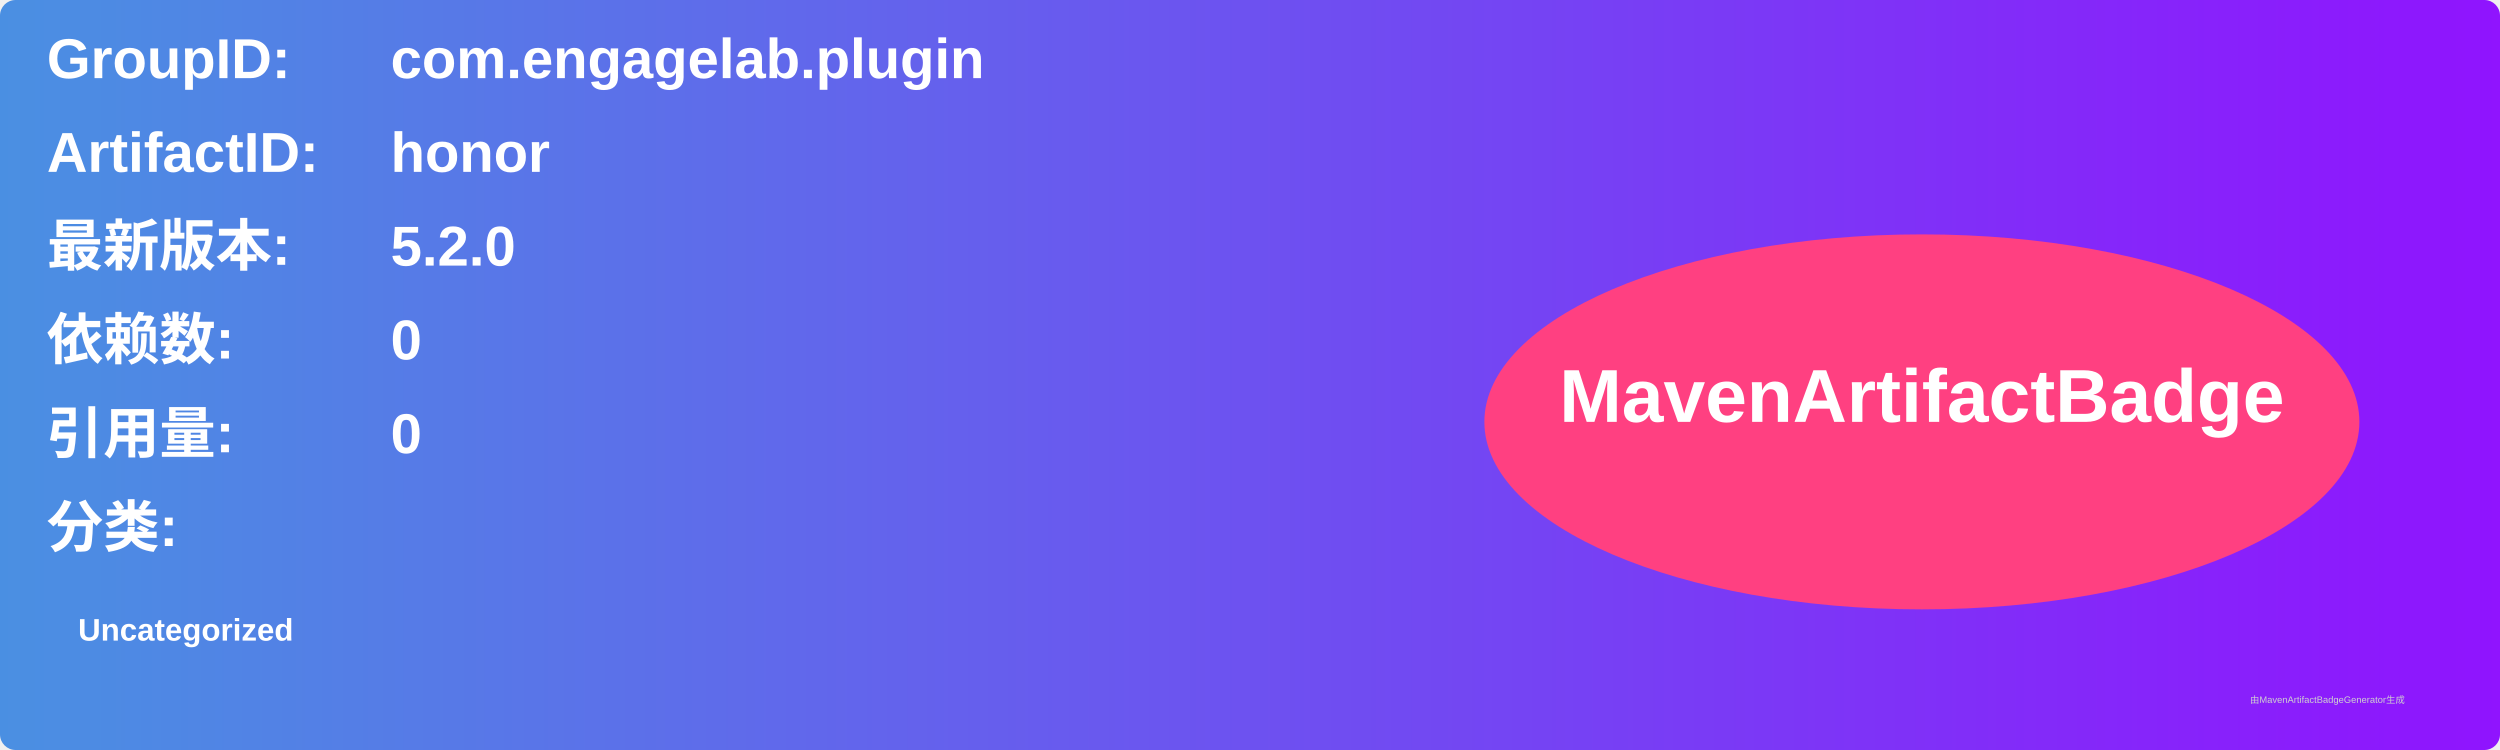
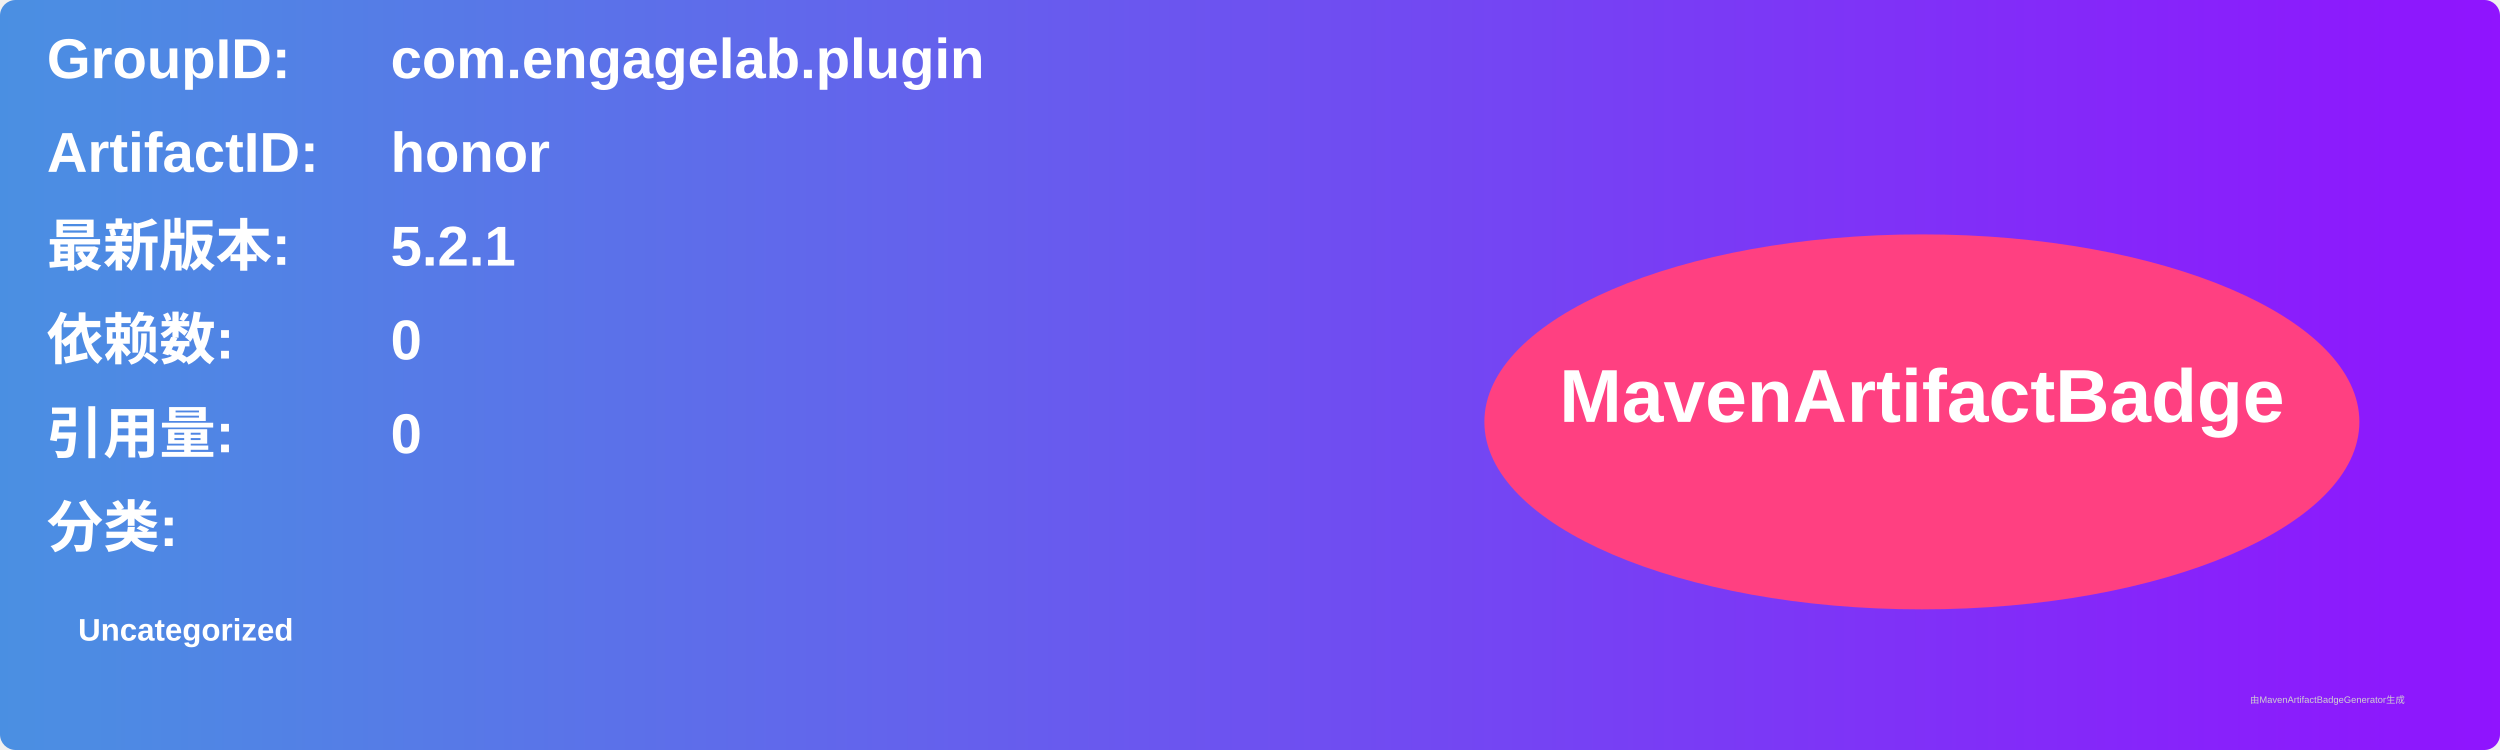
<svg xmlns="http://www.w3.org/2000/svg" width="800" height="240" viewBox="0 0 800 240">
  <linearGradient id="grad" x1="0%" y1="0%" x2="100%" y2="0%">
    <stop offset="0%" stop-color="#4a90e2" />
    <stop offset="100%" stop-color="#9013fe" />
  </linearGradient>
  <rect width="100%" height="100%" rx="5" ry="5" fill="url(#grad)" />
  <g transform="translate(15, 15)">
    <text x="0" y="10" font-family="Arial" font-size="18" fill="white" font-weight="bold" width="260">GroupID:</text>
    <text x="110" y="10" font-family="Arial" font-size="18" fill="white" font-weight="bold" width="460">com.engagelab.plugin</text>
    <text x="0" y="40" font-family="Arial" font-size="18" fill="white" font-weight="bold" width="260">ArtifactID:</text>
    <text x="110" y="40" font-family="Arial" font-size="18" fill="white" font-weight="bold" width="460">honor</text>
    <text x="0" y="70" font-family="Arial" font-size="18" fill="white" font-weight="bold">最新版本:</text>
    <text x="110" y="70" font-family="Arial" font-size="18" fill="white" font-weight="bold">
-       <tspan font-weight="bold">5.2.0</tspan>
+       <tspan font-weight="bold">5.2.1</tspan>
    </text>
    <text x="0" y="100" font-family="Arial" font-size="18" fill="white" font-weight="bold">依赖数: </text>
    <text x="110" y="100" font-family="Arial" font-size="18" fill="white">
      <tspan font-weight="bold">0</tspan>
    </text>
    <text x="0" y="130" font-family="Arial" font-size="18" fill="white" font-weight="bold">引用量: </text>
    <text x="110" y="130" font-family="Arial" font-size="18" fill="white">
      <tspan font-weight="bold">0</tspan>
    </text>
    <text x="0" y="160" font-family="Arial" font-size="18" fill="white" font-weight="bold">分类:</text>
    <text x="10" y="190" font-family="Arial" font-size="10" fill="white">
      <tspan font-weight="bold">Uncategorized</tspan>
    </text>
    <ellipse cx="600" cy="120" rx="140" ry="60" fill="#ff4081" />
    <text x="600" y="120" text-anchor="middle" font-family="Arial" font-size="24" fill="white" font-weight="bold">MavenArtifactBadge</text>
  </g>
  <text x="720" y="225" font-family="Arial" font-size="3" fill="#d0d0d0">由MavenArtifactBadgeGenerator生成</text>
</svg>
